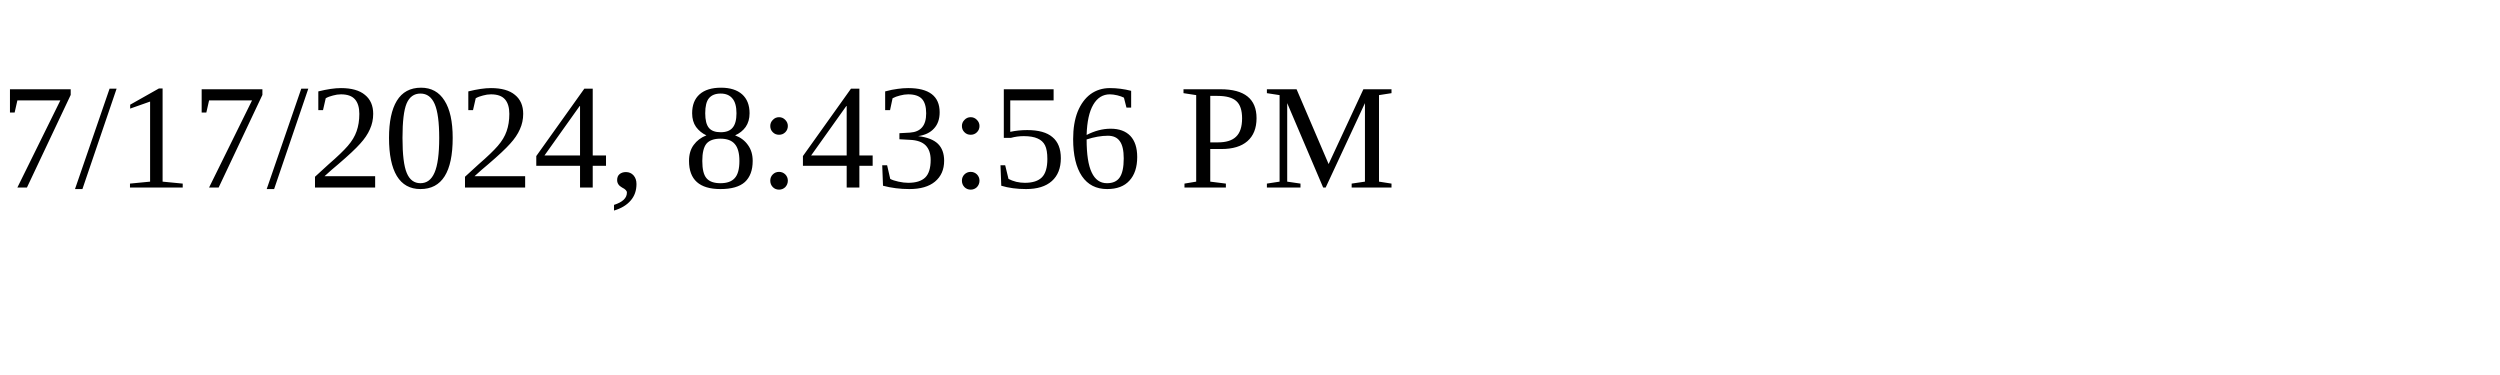
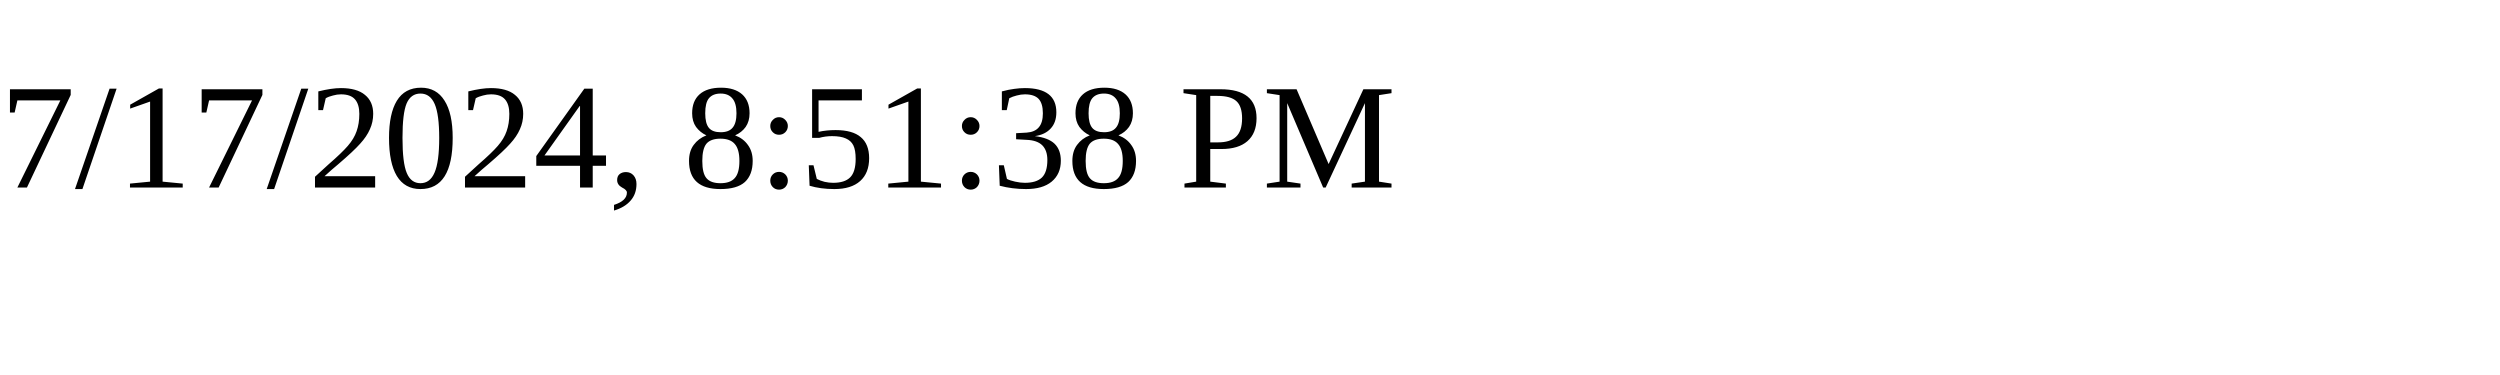
<svg xmlns="http://www.w3.org/2000/svg" height="30" width="200">
-   <text x="0" y="15">7/17/2024, 8:43:56 PM</text>
+   <text x="0" y="15">7/17/2024, 8:51:38 PM</text>
</svg>
